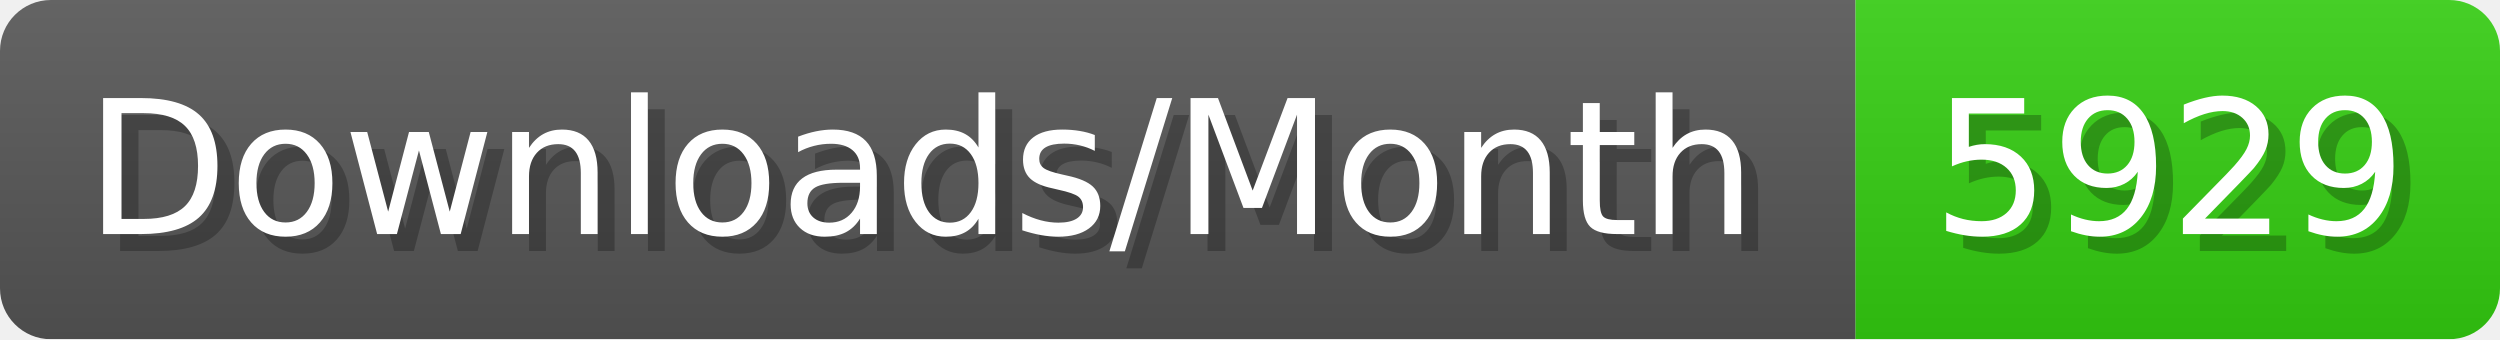
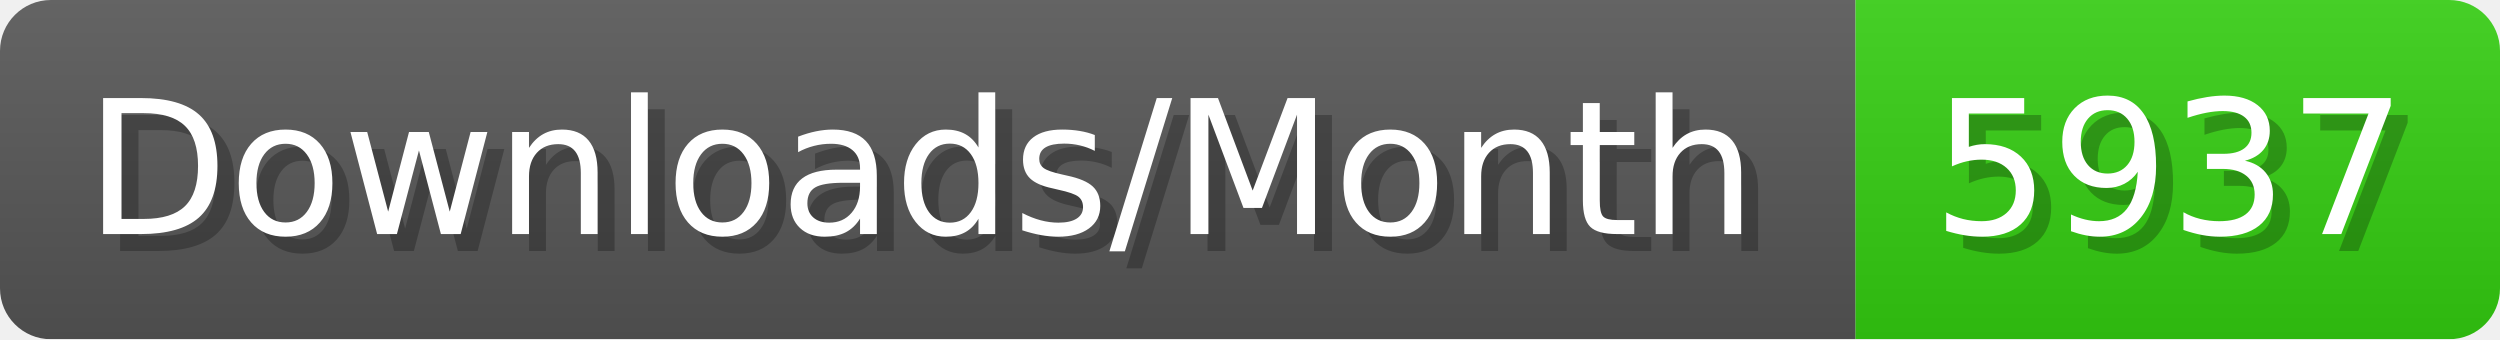
- <svg xmlns="http://www.w3.org/2000/svg" width="147.4" height="20" viewBox="0 0 1474 200" role="img" aria-label="Downloads/Month: 5929">
+ <svg xmlns="http://www.w3.org/2000/svg" width="147.4" height="20" viewBox="0 0 1474 200" role="img" aria-label="Downloads/Month: 5937">
  <linearGradient id="YlXUI" x2="0" y2="100%">
    <stop offset="0" stop-opacity=".1" stop-color="#EEE" />
    <stop offset="1" stop-opacity=".1" />
  </linearGradient>
  <mask id="JHhop">
    <rect width="1474" height="200" rx="30" fill="#FFF" />
  </mask>
  <g mask="url(#JHhop)">
    <rect width="1094" height="200" fill="#555" />
    <rect width="380" height="200" fill="#3C1" x="1094" />
    <rect width="1474" height="200" fill="url(#YlXUI)" />
  </g>
  <g aria-hidden="true" fill="#fff" text-anchor="start" font-family="Verdana,DejaVu Sans,sans-serif" font-size="110">
    <text x="60" y="148" textLength="994" fill="#000" opacity="0.25">Downloads/Month</text>
    <text x="50" y="138" textLength="994">Downloads/Month</text>
-     <text x="1149" y="148" textLength="280" fill="#000" opacity="0.25">5929</text>
-     <text x="1139" y="138" textLength="280">5929</text>
+     <text x="1149" y="148" textLength="280" fill="#000" opacity="0.25">5937</text>
+     <text x="1139" y="138" textLength="280">5937</text>
  </g>
</svg>
